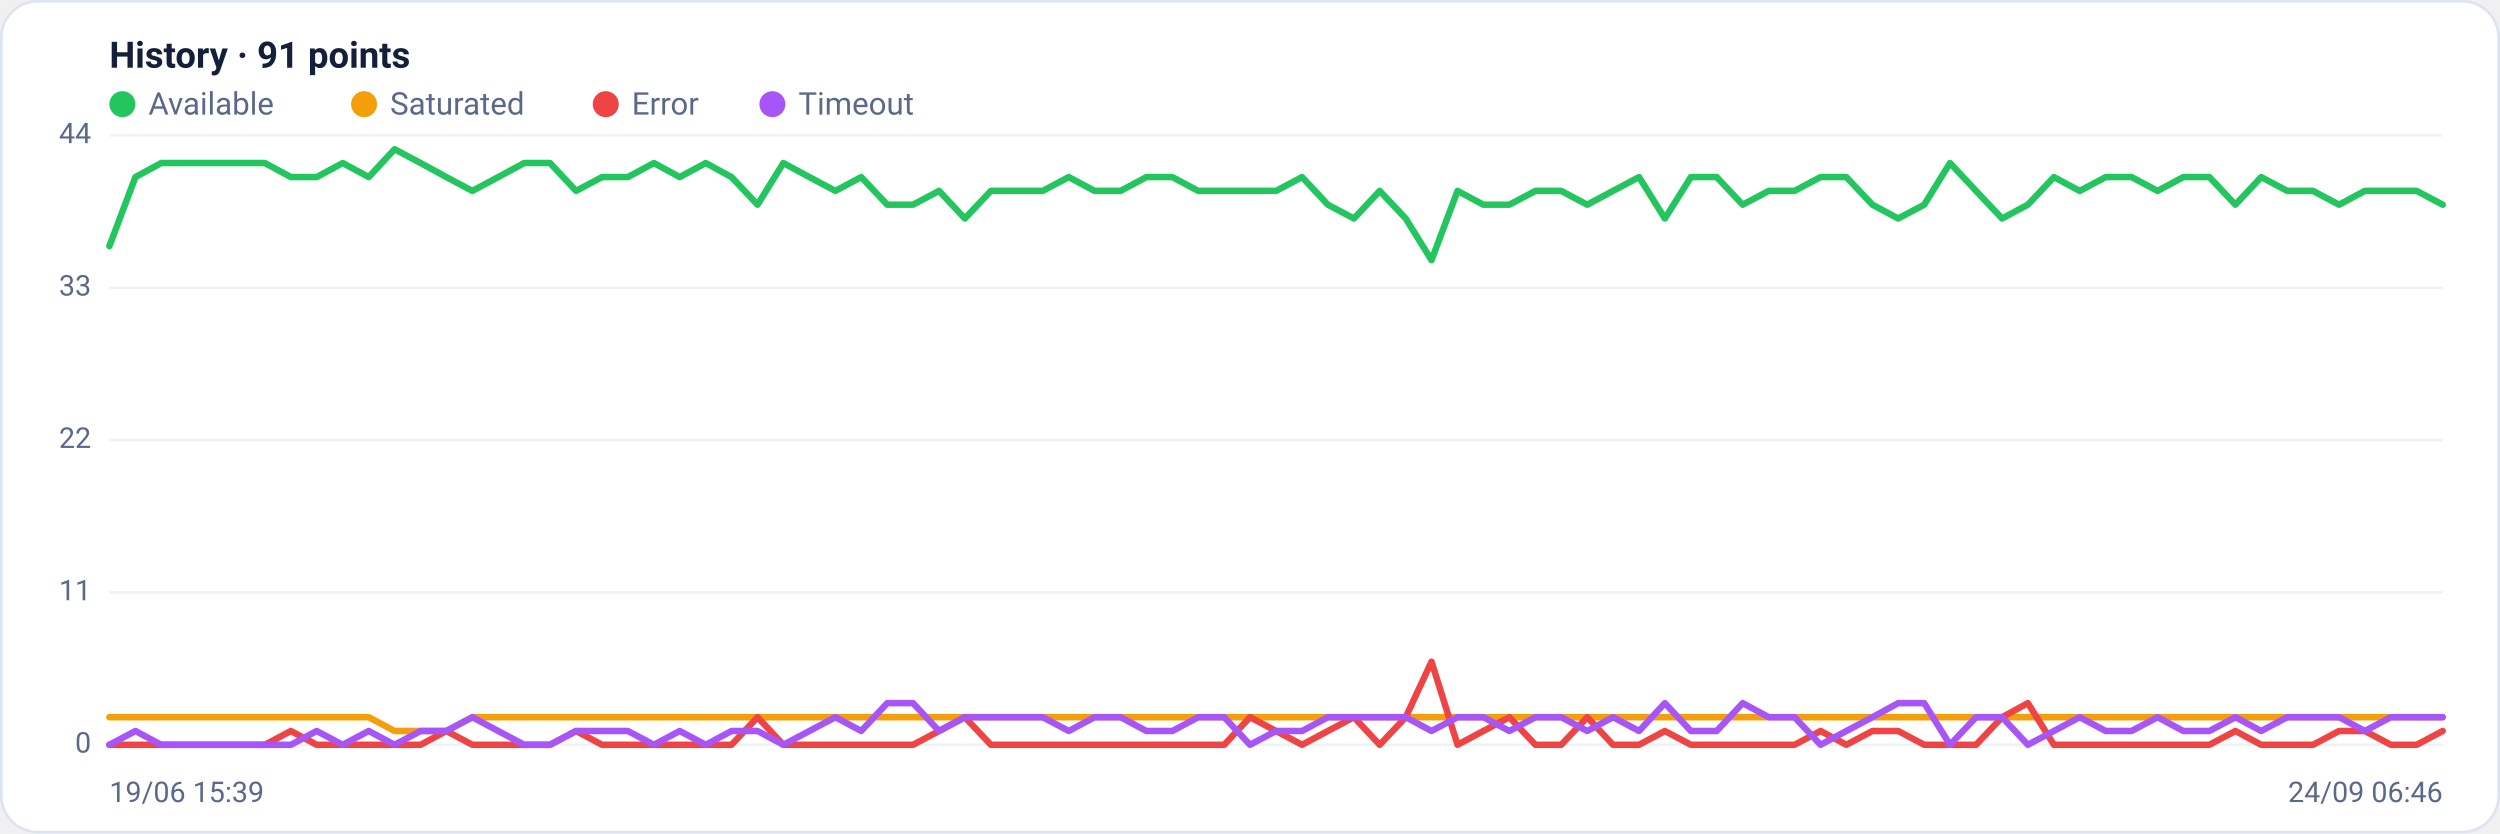
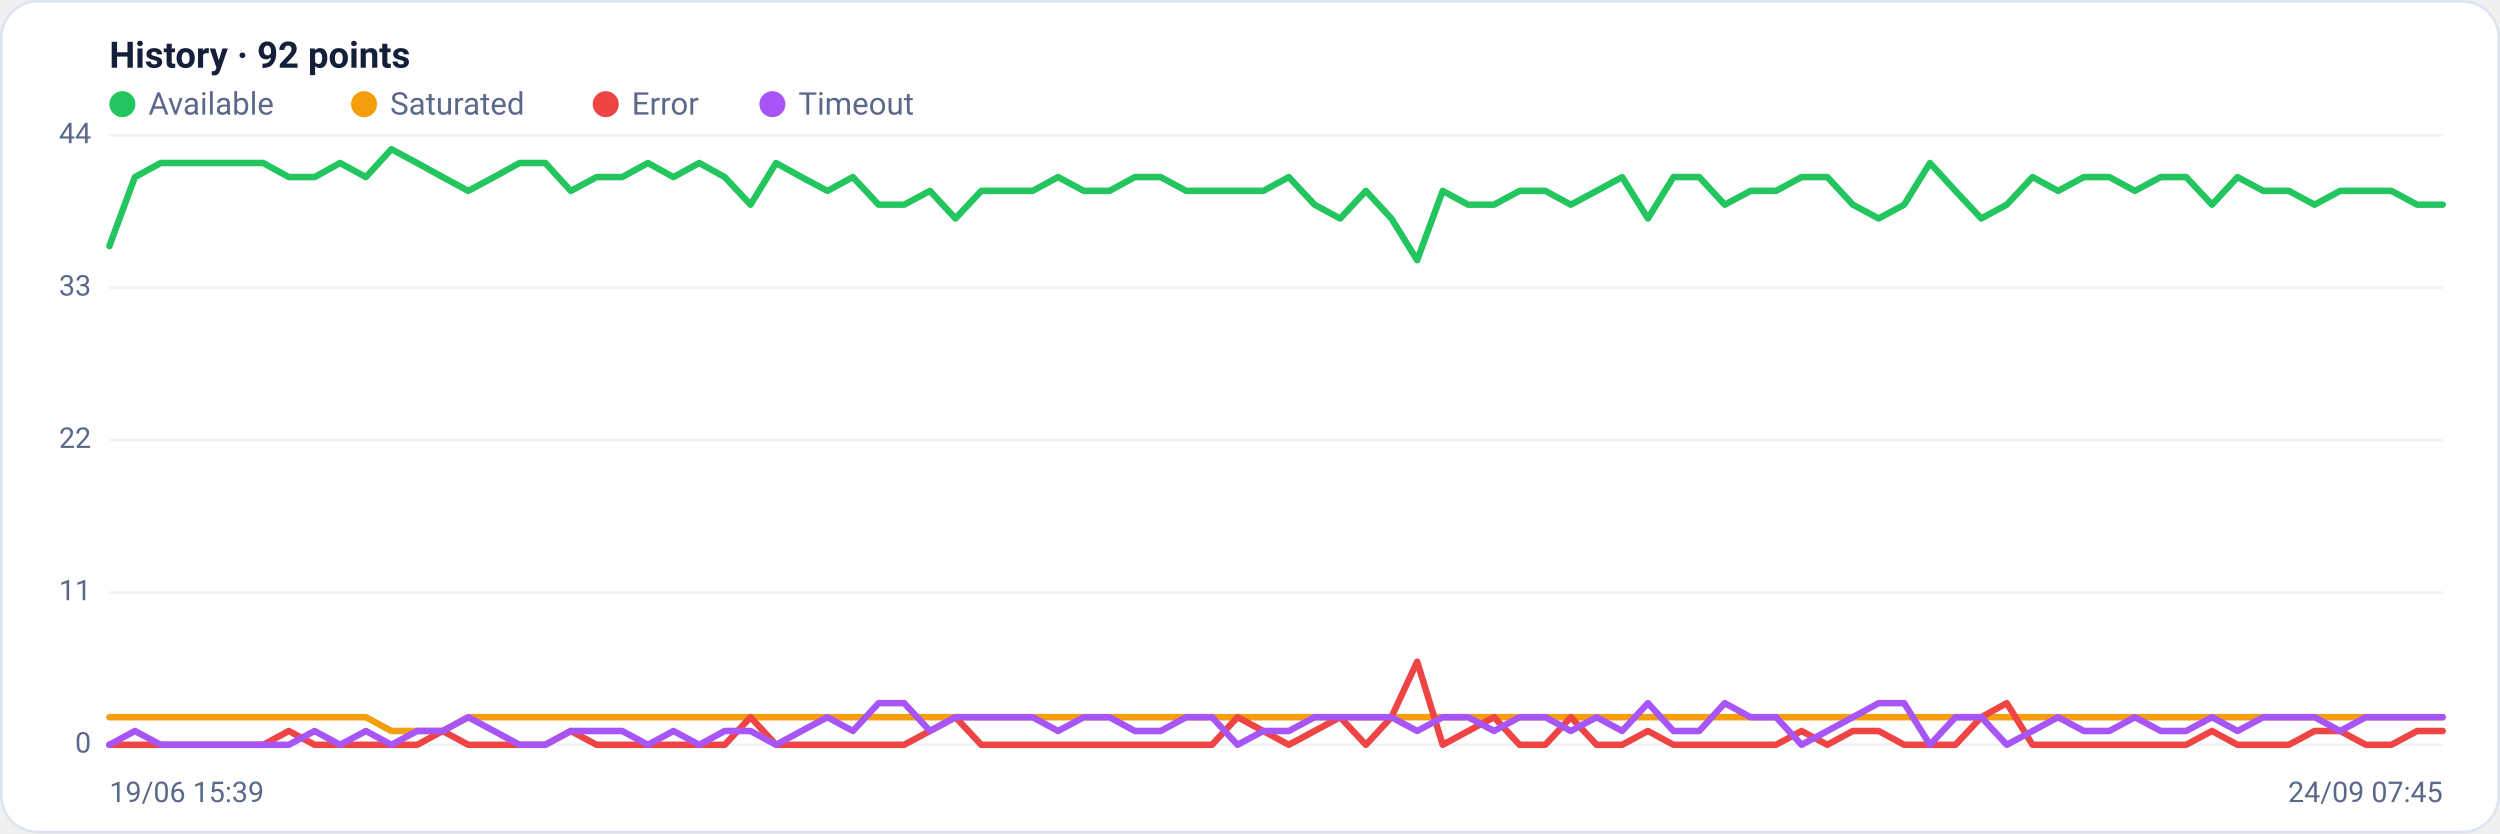
<svg xmlns="http://www.w3.org/2000/svg" viewBox="0 0 960 320" width="960" height="320" font-family="Segoe UI, system-ui, -apple-system, Roboto, Helvetica, Arial, sans-serif" role="img" aria-label="Availability history per region">
  <rect x="0.5" y="0.5" width="959" height="319" rx="14" fill="#ffffff" stroke="#dce3f1" />
-   <text x="42" y="26" font-size="14" font-weight="600" fill="#14203a">History · 91 points</text>
+   <text x="42" y="26" font-size="14" font-weight="600" fill="#14203a">History · 92 points</text>
  <circle cx="47" cy="40" r="5" fill="#22c55e" />
  <text x="57" y="44" font-size="12" fill="#5a688a">Available</text>
  <circle cx="139.8" cy="40" r="5" fill="#f59e0b" />
  <text x="149.8" y="44" font-size="12" fill="#5a688a">Saturated</text>
  <circle cx="232.6" cy="40" r="5" fill="#ef4444" />
  <text x="242.6" y="44" font-size="12" fill="#5a688a">Error</text>
  <circle cx="296.6" cy="40" r="5" fill="#a855f7" />
  <text x="306.6" y="44" font-size="12" fill="#5a688a">Timeout</text>
  <line x1="42" y1="286.0" x2="938" y2="286.0" stroke="#eef2f7" stroke-width="1" />
  <text x="35" y="289.0" text-anchor="end" font-size="11" fill="#5a688a">0</text>
  <line x1="42" y1="227.5" x2="938" y2="227.5" stroke="#eef2f7" stroke-width="1" />
  <text x="35" y="230.5" text-anchor="end" font-size="11" fill="#5a688a">11</text>
  <line x1="42" y1="169.0" x2="938" y2="169.0" stroke="#eef2f7" stroke-width="1" />
  <text x="35" y="172.0" text-anchor="end" font-size="11" fill="#5a688a">22</text>
  <line x1="42" y1="110.5" x2="938" y2="110.5" stroke="#eef2f7" stroke-width="1" />
  <text x="35" y="113.5" text-anchor="end" font-size="11" fill="#5a688a">33</text>
  <line x1="42" y1="52.0" x2="938" y2="52.0" stroke="#eef2f7" stroke-width="1" />
  <text x="35" y="55.0" text-anchor="end" font-size="11" fill="#5a688a">44</text>
-   <polyline fill="none" stroke="#22c55e" stroke-width="2.5" stroke-linejoin="round" stroke-linecap="round" points="42.0,94.5 52.0,68.0 61.9,62.6 71.9,62.6 81.8,62.6 91.8,62.6 101.7,62.6 111.7,68.0 121.6,68.0 131.6,62.6 141.6,68.0 151.5,57.3 161.5,62.6 171.4,68.0 181.4,73.3 191.3,68.0 201.3,62.6 211.2,62.6 221.2,73.3 231.2,68.0 241.1,68.0 251.1,62.6 261.0,68.0 271.0,62.6 280.9,68.0 290.9,78.6 300.8,62.6 310.8,68.0 320.8,73.3 330.7,68.0 340.7,78.6 350.6,78.6 360.6,73.3 370.5,83.9 380.5,73.3 390.4,73.3 400.4,73.3 410.4,68.0 420.3,73.3 430.3,73.3 440.2,68.0 450.2,68.0 460.1,73.3 470.1,73.3 480.0,73.3 490.0,73.3 500.0,68.0 509.9,78.6 519.9,83.9 529.8,73.3 539.8,83.9 549.7,99.9 559.7,73.3 569.6,78.6 579.6,78.6 589.6,73.3 599.5,73.3 609.5,78.6 619.4,73.3 629.4,68.0 639.3,83.9 649.3,68.0 659.2,68.0 669.2,78.6 679.2,73.3 689.1,73.3 699.1,68.0 709.0,68.0 719.0,78.6 728.9,83.9 738.9,78.6 748.8,62.6 758.8,73.3 768.8,83.9 778.7,78.6 788.7,68.0 798.6,73.3 808.6,68.0 818.5,68.0 828.5,73.3 838.4,68.0 848.4,68.0 858.4,78.6 868.3,68.0 878.3,73.3 888.2,73.3 898.2,78.6 908.1,73.3 918.1,73.3 928.0,73.3 938.0,78.6" />
-   <polyline fill="none" stroke="#f59e0b" stroke-width="2.5" stroke-linejoin="round" stroke-linecap="round" points="42.0,275.4 52.0,275.4 61.9,275.4 71.9,275.4 81.8,275.4 91.8,275.4 101.7,275.4 111.7,275.4 121.6,275.4 131.6,275.4 141.6,275.4 151.5,280.7 161.5,280.7 171.4,280.7 181.4,275.4 191.3,275.4 201.3,275.4 211.2,275.4 221.2,275.4 231.2,275.4 241.1,275.4 251.1,275.4 261.0,275.4 271.0,275.4 280.9,275.4 290.9,275.4 300.8,275.4 310.8,275.4 320.8,275.4 330.7,275.4 340.7,275.4 350.6,275.4 360.6,275.4 370.5,275.4 380.5,275.4 390.4,275.4 400.4,275.4 410.4,275.4 420.3,275.4 430.3,275.4 440.2,275.4 450.2,275.4 460.1,275.4 470.1,275.4 480.0,275.4 490.0,275.4 500.0,275.4 509.9,275.4 519.9,275.4 529.8,275.4 539.8,275.4 549.7,275.4 559.7,275.4 569.6,275.4 579.6,275.4 589.6,275.4 599.5,275.4 609.5,275.4 619.4,275.4 629.4,275.4 639.3,275.4 649.3,275.4 659.2,275.4 669.2,275.4 679.2,275.4 689.1,275.4 699.1,275.4 709.0,275.4 719.0,275.4 728.9,275.4 738.9,275.4 748.8,275.4 758.8,275.4 768.8,275.4 778.7,275.4 788.7,275.4 798.6,275.4 808.6,275.4 818.5,275.4 828.5,275.4 838.4,275.4 848.4,275.4 858.4,275.4 868.3,275.4 878.3,275.4 888.2,275.4 898.2,275.4 908.1,275.4 918.1,275.4 928.0,275.4 938.0,275.4" />
-   <polyline fill="none" stroke="#ef4444" stroke-width="2.5" stroke-linejoin="round" stroke-linecap="round" points="42.0,286.0 52.0,286.0 61.9,286.0 71.9,286.0 81.8,286.0 91.8,286.0 101.7,286.0 111.7,280.7 121.6,286.0 131.6,286.0 141.6,286.0 151.5,286.0 161.5,286.0 171.4,280.7 181.4,286.0 191.3,286.0 201.3,286.0 211.2,286.0 221.2,280.7 231.2,286.0 241.1,286.0 251.1,286.0 261.0,286.0 271.0,286.0 280.9,286.0 290.9,275.4 300.8,286.0 310.8,286.0 320.8,286.0 330.7,286.0 340.7,286.0 350.6,286.0 360.6,280.7 370.5,275.4 380.5,286.0 390.4,286.0 400.4,286.0 410.4,286.0 420.3,286.0 430.3,286.0 440.2,286.0 450.2,286.0 460.1,286.0 470.1,286.0 480.0,275.4 490.0,280.7 500.0,286.0 509.9,280.7 519.9,275.4 529.8,286.0 539.8,275.4 549.7,254.1 559.7,286.0 569.6,280.7 579.6,275.4 589.6,286.0 599.5,286.0 609.5,275.4 619.4,286.0 629.4,286.0 639.3,280.7 649.3,286.0 659.2,286.0 669.2,286.0 679.2,286.0 689.1,286.0 699.1,280.7 709.0,286.0 719.0,280.7 728.9,280.7 738.9,286.0 748.8,286.0 758.8,286.0 768.8,275.4 778.7,270.0 788.7,286.0 798.6,286.0 808.6,286.0 818.5,286.0 828.5,286.0 838.4,286.0 848.4,286.0 858.4,280.7 868.3,286.0 878.3,286.0 888.2,286.0 898.2,280.7 908.1,280.7 918.1,286.0 928.0,286.0 938.0,280.7" />
-   <polyline fill="none" stroke="#a855f7" stroke-width="2.5" stroke-linejoin="round" stroke-linecap="round" points="42.0,286.0 52.0,280.7 61.9,286.0 71.9,286.0 81.8,286.0 91.8,286.0 101.7,286.0 111.7,286.0 121.6,280.7 131.6,286.0 141.6,280.7 151.5,286.0 161.5,280.7 171.4,280.7 181.4,275.4 191.3,280.7 201.3,286.0 211.2,286.0 221.2,280.7 231.2,280.7 241.1,280.7 251.1,286.0 261.0,280.7 271.0,286.0 280.9,280.7 290.9,280.7 300.8,286.0 310.8,280.7 320.8,275.4 330.7,280.7 340.7,270.0 350.6,270.0 360.6,280.7 370.5,275.4 380.5,275.4 390.4,275.4 400.4,275.4 410.4,280.7 420.3,275.4 430.3,275.4 440.2,280.7 450.2,280.7 460.1,275.4 470.1,275.4 480.0,286.0 490.0,280.7 500.0,280.7 509.9,275.4 519.9,275.4 529.8,275.4 539.8,275.4 549.7,280.7 559.7,275.4 569.6,275.4 579.6,280.7 589.6,275.4 599.5,275.4 609.5,280.7 619.4,275.4 629.4,280.7 639.3,270.0 649.3,280.7 659.2,280.7 669.2,270.0 679.2,275.4 689.1,275.4 699.1,286.0 709.0,280.7 719.0,275.4 728.9,270.0 738.9,270.0 748.8,286.0 758.8,275.4 768.8,275.4 778.7,286.0 788.7,280.7 798.6,275.4 808.6,280.7 818.5,280.7 828.5,275.4 838.4,280.7 848.4,280.7 858.4,275.4 868.3,280.7 878.3,275.4 888.2,275.4 898.2,275.4 908.1,280.7 918.1,275.4 928.0,275.4 938.0,275.4" />
+   <polyline fill="none" stroke="#22c55e" stroke-width="2.5" stroke-linejoin="round" stroke-linecap="round" points="42.0,94.5 51.8,68.0 61.7,62.6 71.5,62.6 81.4,62.6 91.2,62.6 101.1,62.6 110.9,68.0 120.8,68.0 130.6,62.6 140.5,68.0 150.3,57.3 160.2,62.6 170.0,68.0 179.8,73.3 189.7,68.0 199.5,62.6 209.4,62.6 219.2,73.3 229.1,68.0 238.9,68.0 248.8,62.6 258.6,68.0 268.5,62.6 278.3,68.0 288.2,78.6 298.0,62.6 307.8,68.0 317.7,73.3 327.5,68.0 337.4,78.6 347.2,78.6 357.1,73.3 366.9,83.9 376.8,73.3 386.6,73.3 396.5,73.3 406.3,68.0 416.2,73.3 426.0,73.3 435.8,68.0 445.7,68.0 455.5,73.3 465.4,73.3 475.2,73.3 485.1,73.3 494.9,68.0 504.8,78.6 514.6,83.9 524.5,73.3 534.3,83.9 544.2,99.9 554.0,73.3 563.8,78.6 573.7,78.6 583.5,73.3 593.4,73.3 603.2,78.6 613.1,73.3 622.9,68.0 632.8,83.9 642.6,68.0 652.5,68.0 662.3,78.6 672.2,73.3 682.0,73.3 691.8,68.0 701.7,68.0 711.5,78.6 721.4,83.9 731.2,78.6 741.1,62.6 750.9,73.3 760.8,83.9 770.6,78.6 780.5,68.0 790.3,73.3 800.2,68.0 810.0,68.0 819.8,73.3 829.7,68.0 839.5,68.0 849.4,78.6 859.2,68.0 869.1,73.3 878.9,73.3 888.8,78.6 898.6,73.3 908.5,73.3 918.3,73.3 928.2,78.6 938.0,78.6" />
+   <polyline fill="none" stroke="#f59e0b" stroke-width="2.5" stroke-linejoin="round" stroke-linecap="round" points="42.0,275.4 51.8,275.4 61.7,275.4 71.5,275.4 81.4,275.4 91.2,275.4 101.1,275.4 110.9,275.4 120.8,275.4 130.6,275.4 140.5,275.4 150.3,280.7 160.2,280.7 170.0,280.7 179.8,275.4 189.7,275.4 199.5,275.4 209.4,275.4 219.2,275.4 229.1,275.4 238.9,275.4 248.8,275.4 258.6,275.4 268.5,275.4 278.3,275.4 288.2,275.4 298.0,275.4 307.8,275.4 317.7,275.4 327.5,275.4 337.4,275.4 347.2,275.4 357.1,275.4 366.9,275.4 376.8,275.4 386.6,275.4 396.5,275.4 406.3,275.4 416.2,275.4 426.0,275.4 435.8,275.4 445.7,275.4 455.5,275.4 465.4,275.4 475.2,275.4 485.1,275.4 494.9,275.4 504.8,275.4 514.6,275.4 524.5,275.4 534.3,275.4 544.2,275.4 554.0,275.4 563.8,275.4 573.7,275.4 583.5,275.4 593.4,275.4 603.2,275.4 613.1,275.4 622.9,275.4 632.8,275.4 642.6,275.4 652.5,275.4 662.3,275.4 672.2,275.4 682.0,275.4 691.8,275.4 701.7,275.4 711.5,275.4 721.4,275.4 731.2,275.4 741.1,275.4 750.9,275.4 760.8,275.4 770.6,275.4 780.5,275.4 790.3,275.4 800.2,275.4 810.0,275.4 819.8,275.4 829.7,275.4 839.5,275.4 849.4,275.4 859.2,275.4 869.1,275.4 878.9,275.4 888.8,275.4 898.6,275.4 908.5,275.4 918.3,275.4 928.2,275.4 938.0,275.4" />
+   <polyline fill="none" stroke="#ef4444" stroke-width="2.5" stroke-linejoin="round" stroke-linecap="round" points="42.0,286.0 51.8,286.0 61.7,286.0 71.5,286.0 81.4,286.0 91.2,286.0 101.1,286.0 110.9,280.7 120.8,286.0 130.6,286.0 140.5,286.0 150.3,286.0 160.2,286.0 170.0,280.7 179.8,286.0 189.7,286.0 199.5,286.0 209.4,286.0 219.2,280.7 229.1,286.0 238.9,286.0 248.8,286.0 258.6,286.0 268.5,286.0 278.3,286.0 288.2,275.4 298.0,286.0 307.8,286.0 317.7,286.0 327.5,286.0 337.4,286.0 347.2,286.0 357.1,280.7 366.9,275.4 376.8,286.0 386.6,286.0 396.5,286.0 406.3,286.0 416.2,286.0 426.0,286.0 435.8,286.0 445.7,286.0 455.5,286.0 465.4,286.0 475.2,275.4 485.1,280.7 494.9,286.0 504.8,280.7 514.6,275.4 524.5,286.0 534.3,275.4 544.2,254.1 554.0,286.0 563.8,280.7 573.7,275.4 583.5,286.0 593.4,286.0 603.2,275.4 613.1,286.0 622.9,286.0 632.8,280.7 642.6,286.0 652.5,286.0 662.3,286.0 672.2,286.0 682.0,286.0 691.8,280.7 701.7,286.0 711.5,280.7 721.4,280.7 731.2,286.0 741.1,286.0 750.9,286.0 760.8,275.4 770.6,270.0 780.5,286.0 790.3,286.0 800.2,286.0 810.0,286.0 819.8,286.0 829.7,286.0 839.5,286.0 849.4,280.7 859.2,286.0 869.1,286.0 878.9,286.0 888.8,280.7 898.6,280.7 908.5,286.0 918.3,286.0 928.2,280.7 938.0,280.7" />
+   <polyline fill="none" stroke="#a855f7" stroke-width="2.5" stroke-linejoin="round" stroke-linecap="round" points="42.0,286.0 51.8,280.7 61.7,286.0 71.5,286.0 81.4,286.0 91.2,286.0 101.1,286.0 110.9,286.0 120.8,280.7 130.6,286.0 140.5,280.7 150.3,286.0 160.2,280.7 170.0,280.7 179.8,275.4 189.7,280.7 199.5,286.0 209.4,286.0 219.2,280.7 229.1,280.7 238.9,280.7 248.8,286.0 258.6,280.7 268.5,286.0 278.3,280.7 288.2,280.7 298.0,286.0 307.8,280.7 317.7,275.4 327.5,280.7 337.4,270.0 347.2,270.0 357.1,280.7 366.9,275.4 376.8,275.4 386.6,275.4 396.5,275.4 406.3,280.7 416.2,275.4 426.0,275.4 435.8,280.7 445.7,280.7 455.5,275.4 465.4,275.4 475.2,286.0 485.1,280.7 494.9,280.7 504.8,275.4 514.6,275.4 524.5,275.4 534.3,275.4 544.2,280.7 554.0,275.4 563.8,275.4 573.7,280.7 583.5,275.4 593.4,275.4 603.2,280.7 613.1,275.4 622.9,280.7 632.8,270.0 642.6,280.7 652.5,280.7 662.3,270.0 672.2,275.4 682.0,275.4 691.8,286.0 701.7,280.7 711.5,275.4 721.4,270.0 731.2,270.0 741.1,286.0 750.9,275.4 760.8,275.4 770.6,286.0 780.5,280.7 790.3,275.4 800.2,280.7 810.0,280.7 819.8,275.4 829.7,280.7 839.5,280.7 849.4,275.4 859.2,280.7 869.1,275.4 878.9,275.4 888.8,275.4 898.6,280.7 908.5,275.4 918.3,275.4 928.2,275.4 938.0,275.4" />
  <text x="42" y="308" font-size="11" fill="#5a688a">19/06 15:39</text>
-   <text x="938" y="308" text-anchor="end" font-size="11" fill="#5a688a">24/09 06:46</text>
+   <text x="938" y="308" text-anchor="end" font-size="11" fill="#5a688a">24/09 07:45</text>
</svg>
